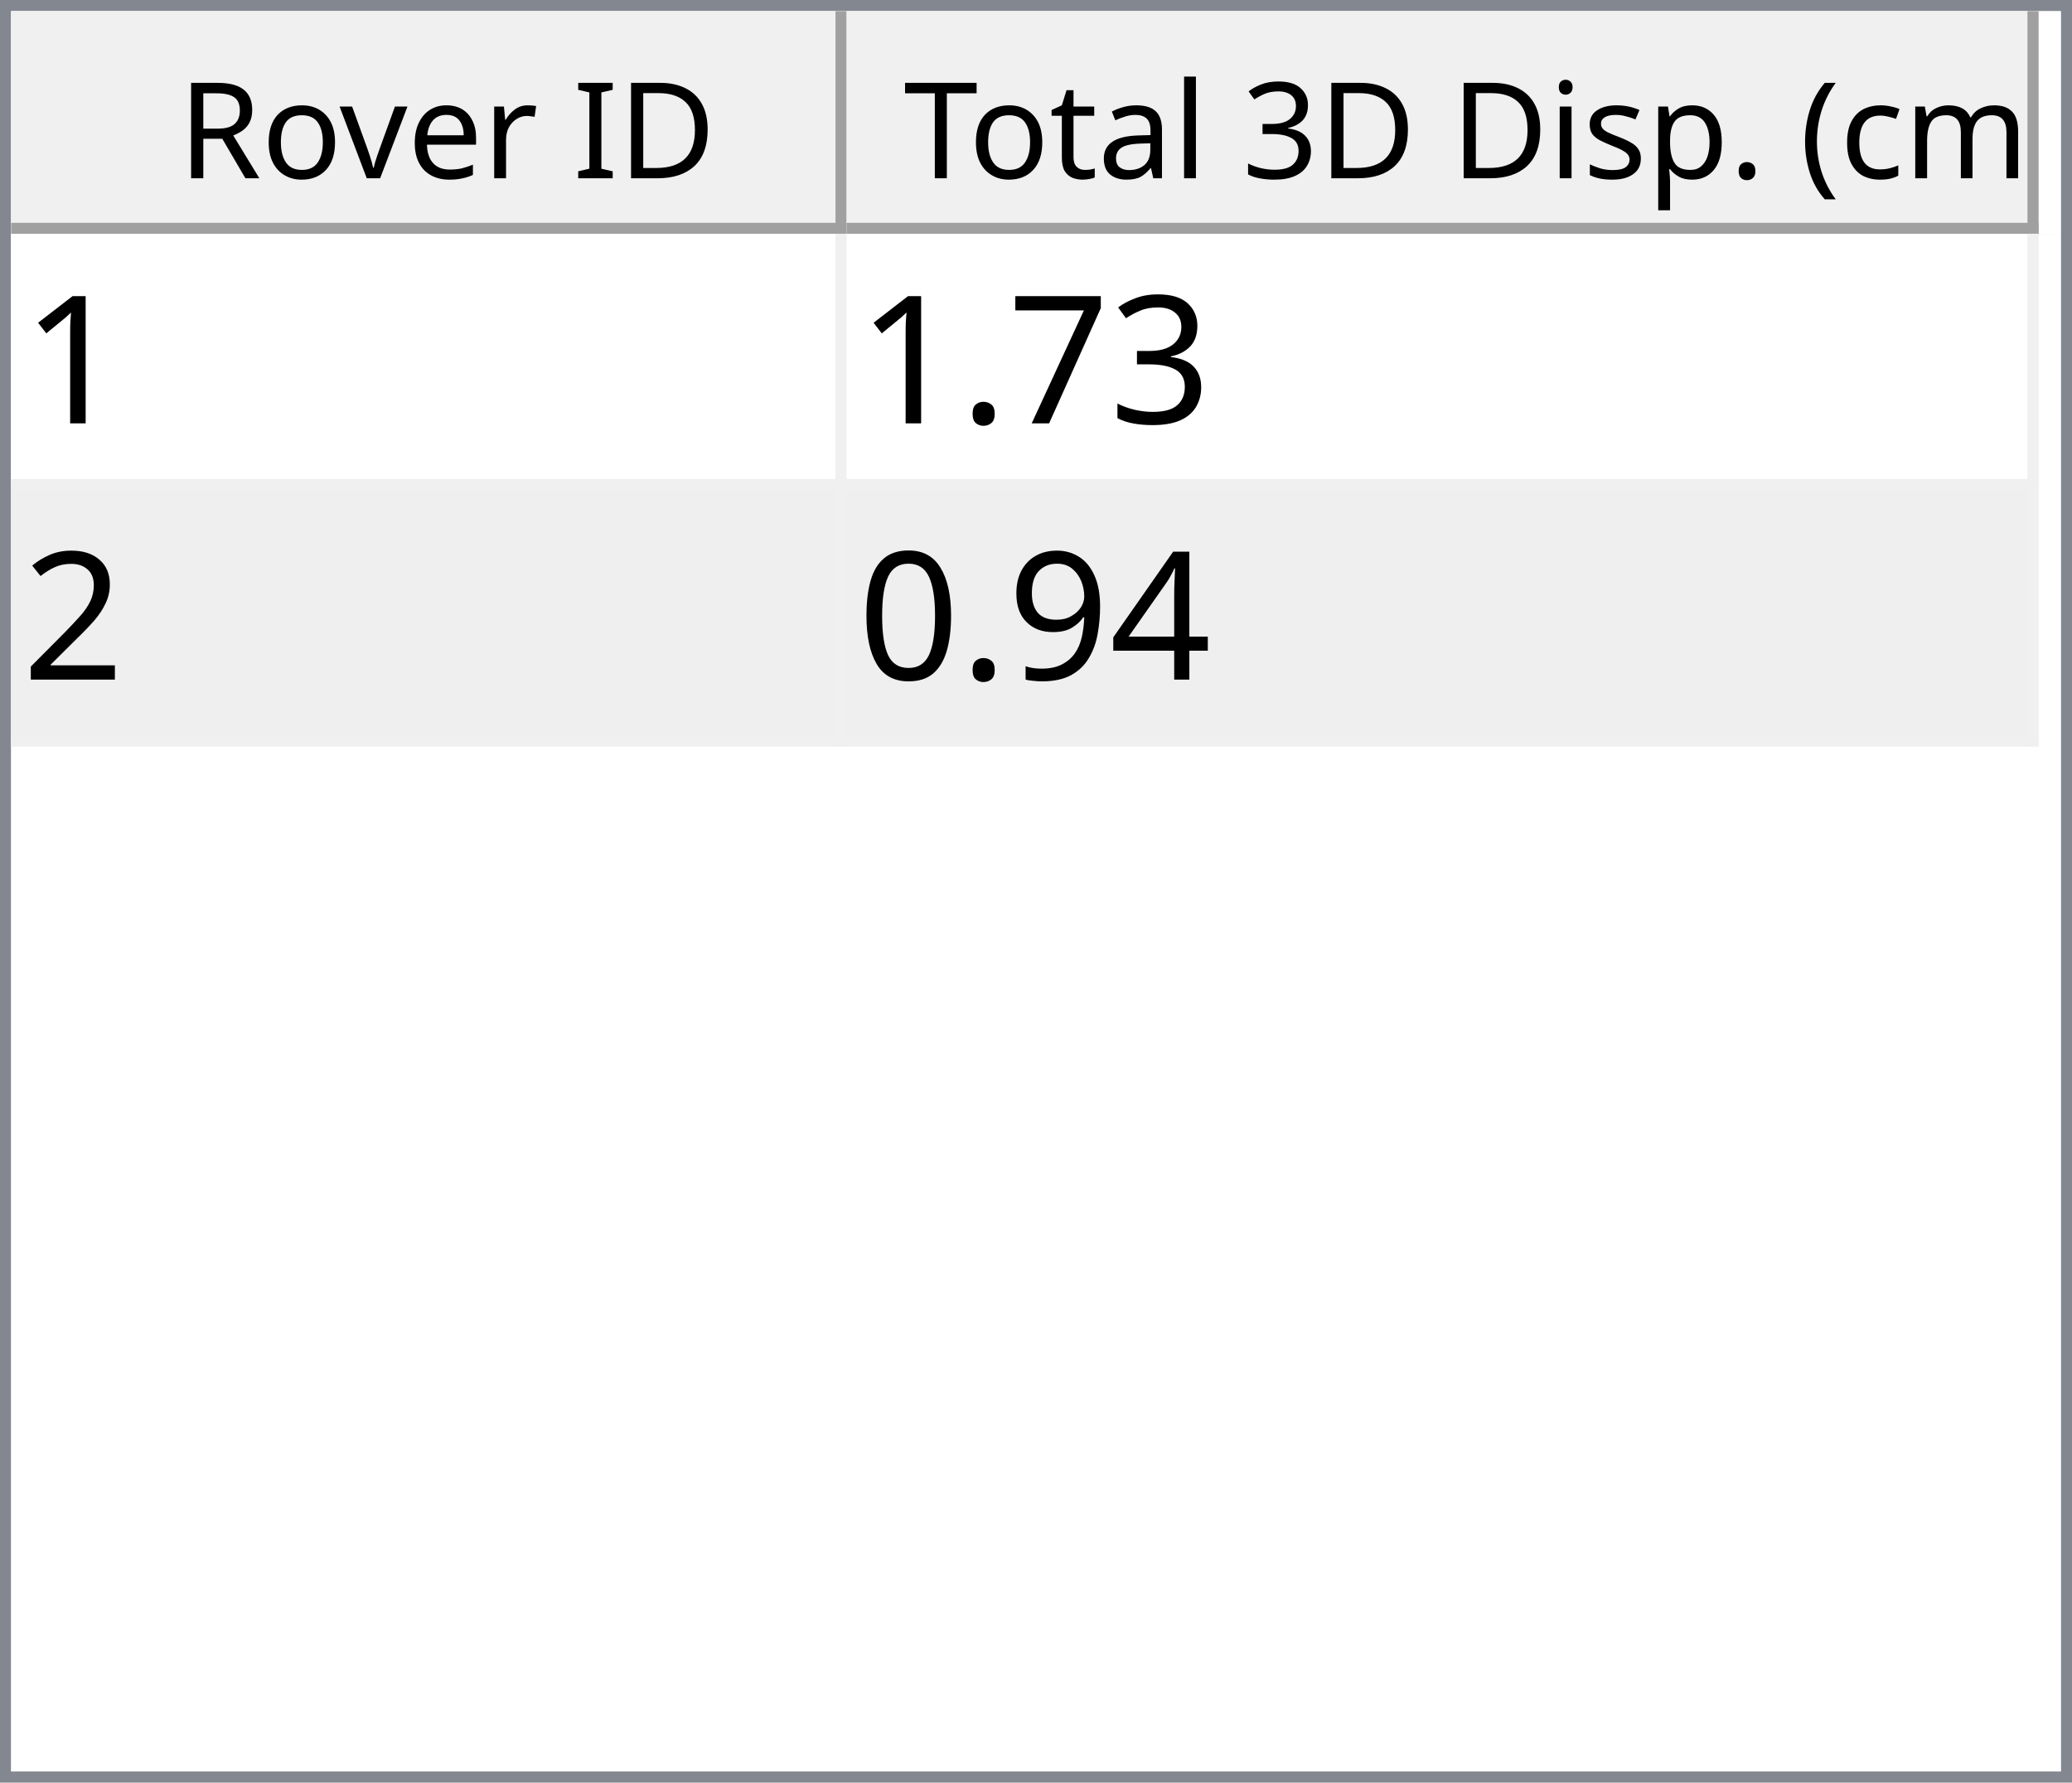
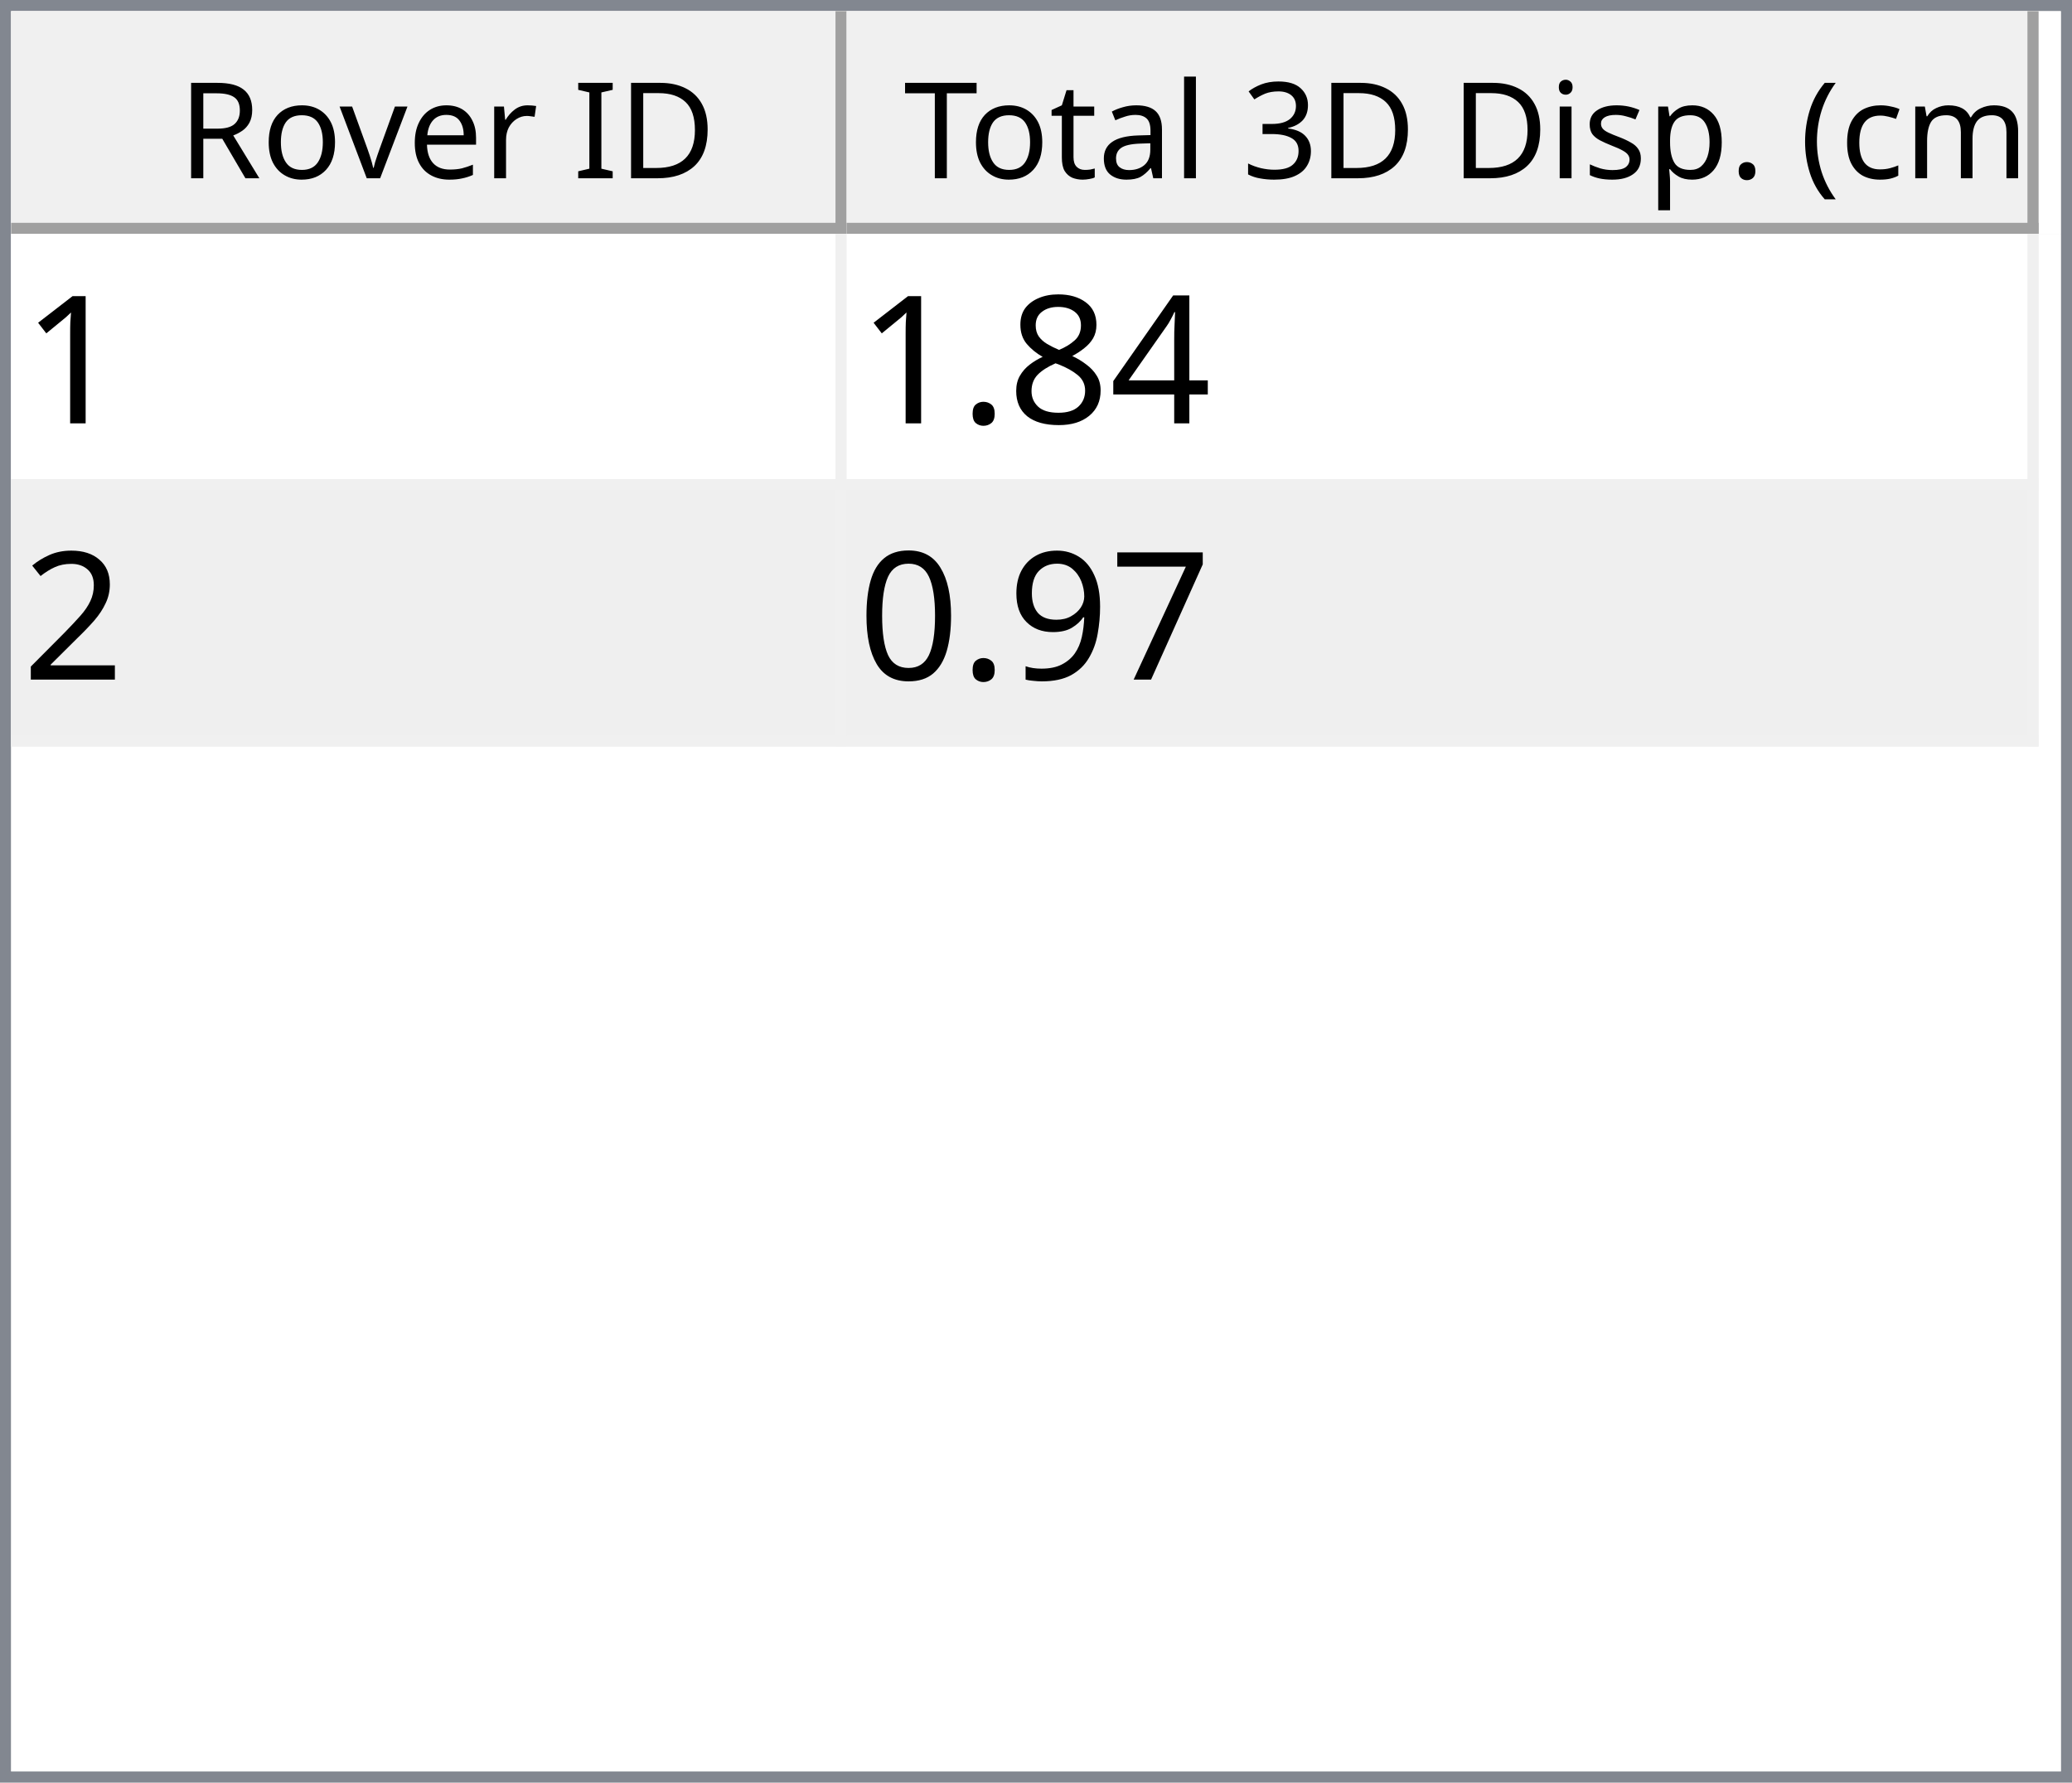
<svg xmlns="http://www.w3.org/2000/svg" style="fill-opacity:1; color-rendering:auto; color-interpolation:auto; text-rendering:auto; stroke:black; stroke-linecap:square; stroke-miterlimit:10; shape-rendering:auto; stroke-opacity:1; fill:black; stroke-dasharray:none; font-weight:normal; stroke-width:1; font-family:'Dialog'; font-style:normal; stroke-linejoin:miter; font-size:12px; stroke-dashoffset:0; image-rendering:auto;" width="186" height="160">
  <defs id="genericDefs" />
  <g>
    <defs id="defs1">
      <clipPath clipPathUnits="userSpaceOnUse" id="clipPath1">
        <path d="M0 0 L186 0 L186 160 L0 160 L0 0 Z" />
      </clipPath>
      <clipPath clipPathUnits="userSpaceOnUse" id="clipPath2">
        <path d="M0 0 L0 160 L186 160 L186 0 Z" />
      </clipPath>
      <clipPath clipPathUnits="userSpaceOnUse" id="clipPath3">
        <path d="M0 0 L0 20 L184 20 L184 0 Z" />
      </clipPath>
      <clipPath clipPathUnits="userSpaceOnUse" id="clipPath4">
        <path d="M0 0 L0 20 L75 20 L75 0 Z" />
      </clipPath>
      <clipPath clipPathUnits="userSpaceOnUse" id="clipPath5">
        <path d="M1 1 L1 19 L74 19 L74 1 Z" />
      </clipPath>
      <clipPath clipPathUnits="userSpaceOnUse" id="clipPath6">
        <path d="M0 0 L0 18 L73 18 L73 0 Z" />
      </clipPath>
      <clipPath clipPathUnits="userSpaceOnUse" id="clipPath7">
        <path d="M-0.5 -0.5 L-0.5 19.5 L74.5 19.5 L74.5 -0.5 Z" />
      </clipPath>
      <clipPath clipPathUnits="userSpaceOnUse" id="clipPath8">
        <path d="M0 0 L0 20 L107 20 L107 0 Z" />
      </clipPath>
      <clipPath clipPathUnits="userSpaceOnUse" id="clipPath9">
        <path d="M1 1 L1 19 L106 19 L106 1 Z" />
      </clipPath>
      <clipPath clipPathUnits="userSpaceOnUse" id="clipPath10">
        <path d="M0 0 L0 18 L105 18 L105 0 Z" />
      </clipPath>
      <clipPath clipPathUnits="userSpaceOnUse" id="clipPath11">
        <path d="M-0.5 -0.5 L-0.5 19.5 L106.5 19.5 L106.5 -0.5 Z" />
      </clipPath>
      <clipPath clipPathUnits="userSpaceOnUse" id="clipPath12">
        <path d="M0 0 L0 138 L184 138 L184 0 Z" />
      </clipPath>
      <clipPath clipPathUnits="userSpaceOnUse" id="clipPath13">
        <path d="M0 0 L0 46 L182 46 L182 0 Z" />
      </clipPath>
      <clipPath clipPathUnits="userSpaceOnUse" id="clipPath14">
        <path d="M-0.5 -0.5 L-0.5 45.5 L181.5 45.5 L181.5 -0.5 Z" />
      </clipPath>
      <clipPath clipPathUnits="userSpaceOnUse" id="clipPath15">
        <path d="M0 0 L0 22 L74 22 L74 0 Z" />
      </clipPath>
      <clipPath clipPathUnits="userSpaceOnUse" id="clipPath16">
        <path d="M0 0 L0 22 L106 22 L106 0 Z" />
      </clipPath>
      <font horiz-adv-x="64.551" id="font1">
        <font-face ascent="107.91" descent="25.098" units-per-em="100" style="font-style:normal; font-family:Segoe UI; font-weight:normal;" />
        <missing-glyph horiz-adv-x="64.551" d="M8.109 0 L8.109 68.266 L56.453 68.266 L56.453 0 L8.109 0 ZM15.328 7.234 L49.219 7.234 L49.219 61.031 L15.328 61.031 L15.328 7.234 Z" />
        <glyph unicode="D" horiz-adv-x="70.117" d="M9.188 0 L9.188 70.016 L28.516 70.016 Q65.531 70.016 65.531 35.891 Q65.531 19.672 55.25 9.836 Q44.969 0 27.734 0 L9.188 0 ZM17.391 62.594 L17.391 7.422 L27.828 7.422 Q41.609 7.422 49.273 14.797 Q56.938 22.172 56.938 35.688 Q56.938 62.594 28.328 62.594 L17.391 62.594 Z" />
        <glyph unicode="I" horiz-adv-x="26.611" d="M17.391 0 L9.188 0 L9.188 70.016 L17.391 70.016 L17.391 0 Z" />
        <glyph unicode=" " horiz-adv-x="27.393" d="" />
        <glyph unicode="r" horiz-adv-x="34.766" d="M34.188 41.891 Q32.078 43.5 28.125 43.5 Q23 43.5 19.555 38.672 Q16.109 33.844 16.109 25.484 L16.109 0 L8.109 0 L8.109 50 L16.109 50 L16.109 39.703 L16.312 39.703 Q18.016 44.969 21.531 47.922 Q25.047 50.875 29.391 50.875 Q32.516 50.875 34.188 50.203 L34.188 41.891 Z" />
        <glyph unicode="e" horiz-adv-x="52.295" d="M48.297 23 L12.984 23 Q13.188 14.656 17.484 10.109 Q21.781 5.562 29.297 5.562 Q37.75 5.562 44.828 11.141 L44.828 3.609 Q38.234 -1.172 27.391 -1.172 Q16.797 -1.172 10.742 5.641 Q4.688 12.453 4.688 24.812 Q4.688 36.469 11.305 43.82 Q17.922 51.172 27.734 51.172 Q37.547 51.172 42.922 44.828 Q48.297 38.484 48.297 27.203 L48.297 23 ZM40.094 29.781 Q40.047 36.719 36.75 40.578 Q33.453 44.438 27.594 44.438 Q21.922 44.438 17.969 40.383 Q14.016 36.328 13.094 29.781 L40.094 29.781 Z" />
        <glyph unicode="v" horiz-adv-x="47.9" d="M47.406 50 L27.484 0 L19.625 0 L0.688 50 L9.469 50 L22.172 13.672 Q23.578 9.672 23.922 6.688 L24.125 6.688 Q24.609 10.453 25.688 13.484 L38.969 50 L47.406 50 Z" />
        <glyph unicode="o" horiz-adv-x="58.594" d="M29 -1.172 Q17.922 -1.172 11.305 5.836 Q4.688 12.844 4.688 24.422 Q4.688 37.016 11.57 44.094 Q18.453 51.172 30.172 51.172 Q41.359 51.172 47.633 44.289 Q53.906 37.406 53.906 25.203 Q53.906 13.234 47.141 6.031 Q40.375 -1.172 29 -1.172 ZM29.594 44.438 Q21.875 44.438 17.383 39.188 Q12.891 33.938 12.891 24.703 Q12.891 15.828 17.43 10.695 Q21.969 5.562 29.594 5.562 Q37.359 5.562 41.531 10.594 Q45.703 15.625 45.703 24.906 Q45.703 34.281 41.531 39.359 Q37.359 44.438 29.594 44.438 Z" />
        <glyph unicode="R" horiz-adv-x="59.814" d="M59.375 0 L49.609 0 L37.891 19.625 Q36.281 22.359 34.766 24.289 Q33.25 26.219 31.664 27.438 Q30.078 28.656 28.25 29.219 Q26.422 29.781 24.125 29.781 L17.391 29.781 L17.391 0 L9.188 0 L9.188 70.016 L30.078 70.016 Q34.672 70.016 38.555 68.867 Q42.438 67.719 45.289 65.375 Q48.141 63.031 49.758 59.547 Q51.375 56.062 51.375 51.375 Q51.375 47.703 50.273 44.656 Q49.172 41.609 47.148 39.211 Q45.125 36.812 42.266 35.133 Q39.406 33.453 35.844 32.516 L35.844 32.328 Q37.594 31.547 38.891 30.547 Q40.188 29.547 41.359 28.18 Q42.531 26.812 43.68 25.078 Q44.828 23.344 46.234 21.047 L59.375 0 ZM17.391 62.594 L17.391 37.203 L28.516 37.203 Q31.594 37.203 34.203 38.133 Q36.812 39.062 38.719 40.797 Q40.625 42.531 41.703 45.047 Q42.781 47.562 42.781 50.688 Q42.781 56.297 39.141 59.445 Q35.5 62.594 28.609 62.594 L17.391 62.594 Z" />
        <glyph unicode=")" horiz-adv-x="30.176" d="M8.297 -15.922 L1.172 -15.922 Q16.406 2.344 16.406 26.812 Q16.406 51.469 1.078 70.016 L8.297 70.016 Q23.531 52.156 23.531 26.703 Q23.531 1.375 8.297 -15.922 Z" />
        <glyph unicode="m" horiz-adv-x="86.133" d="M79.109 0 L71.094 0 L71.094 28.719 Q71.094 37.016 68.531 40.727 Q65.969 44.438 59.906 44.438 Q54.781 44.438 51.195 39.75 Q47.609 35.062 47.609 28.516 L47.609 0 L39.594 0 L39.594 29.688 Q39.594 44.438 28.219 44.438 Q22.953 44.438 19.531 40.016 Q16.109 35.594 16.109 28.516 L16.109 0 L8.109 0 L8.109 50 L16.109 50 L16.109 42.094 L16.312 42.094 Q21.625 51.172 31.844 51.172 Q36.969 51.172 40.773 48.312 Q44.578 45.453 46 40.828 Q51.562 51.172 62.594 51.172 Q79.109 51.172 79.109 30.812 L79.109 0 Z" />
        <glyph unicode="c" horiz-adv-x="46.191" d="M42.188 2.297 Q36.422 -1.172 28.516 -1.172 Q17.828 -1.172 11.258 5.789 Q4.688 12.75 4.688 23.828 Q4.688 36.188 11.766 43.68 Q18.844 51.172 30.672 51.172 Q37.25 51.172 42.281 48.734 L42.281 40.531 Q36.719 44.438 30.375 44.438 Q22.703 44.438 17.797 38.945 Q12.891 33.453 12.891 24.516 Q12.891 15.719 17.508 10.641 Q22.125 5.562 29.891 5.562 Q36.422 5.562 42.188 9.906 L42.188 2.297 Z" />
        <glyph unicode="(" horiz-adv-x="30.176" d="M29.109 -15.922 L21.969 -15.922 Q6.844 1.375 6.844 26.703 Q6.844 52.156 21.969 70.016 L29.203 70.016 Q13.875 51.469 13.875 26.812 Q13.875 2.344 29.109 -15.922 Z" />
        <glyph unicode="." horiz-adv-x="21.68" d="M10.891 -1.078 Q8.641 -1.078 7.055 0.539 Q5.469 2.156 5.469 4.391 Q5.469 6.641 7.055 8.273 Q8.641 9.906 10.891 9.906 Q13.188 9.906 14.797 8.273 Q16.406 6.641 16.406 4.391 Q16.406 2.156 14.797 0.539 Q13.188 -1.078 10.891 -1.078 Z" />
        <glyph unicode="p" horiz-adv-x="58.789" d="M16.312 7.234 L16.109 7.234 L16.109 -23 L8.109 -23 L8.109 50 L16.109 50 L16.109 41.219 L16.312 41.219 Q22.219 51.172 33.594 51.172 Q43.266 51.172 48.688 44.461 Q54.109 37.75 54.109 26.469 Q54.109 13.922 48 6.375 Q41.891 -1.172 31.297 -1.172 Q21.578 -1.172 16.312 7.234 ZM16.109 27.391 L16.109 20.406 Q16.109 14.203 20.141 9.883 Q24.172 5.562 30.375 5.562 Q37.641 5.562 41.773 11.133 Q45.906 16.703 45.906 26.609 Q45.906 34.969 42.047 39.703 Q38.188 44.438 31.594 44.438 Q24.609 44.438 20.359 39.578 Q16.109 34.719 16.109 27.391 Z" />
        <glyph unicode="s" horiz-adv-x="42.432" d="M5.078 1.812 L5.078 10.406 Q11.625 5.562 19.484 5.562 Q30.031 5.562 30.031 12.594 Q30.031 14.594 29.125 15.992 Q28.219 17.391 26.68 18.461 Q25.141 19.531 23.07 20.383 Q21 21.234 18.609 22.172 Q15.281 23.484 12.766 24.828 Q10.25 26.172 8.57 27.859 Q6.891 29.547 6.031 31.695 Q5.172 33.844 5.172 36.719 Q5.172 40.234 6.789 42.945 Q8.406 45.656 11.086 47.484 Q13.766 49.312 17.211 50.242 Q20.656 51.172 24.312 51.172 Q30.812 51.172 35.938 48.922 L35.938 40.828 Q30.422 44.438 23.25 44.438 Q21 44.438 19.195 43.922 Q17.391 43.406 16.094 42.477 Q14.797 41.547 14.086 40.258 Q13.375 38.969 13.375 37.406 Q13.375 35.453 14.086 34.133 Q14.797 32.812 16.164 31.789 Q17.531 30.766 19.484 29.938 Q21.438 29.109 23.922 28.125 Q27.25 26.859 29.883 25.516 Q32.516 24.172 34.375 22.484 Q36.234 20.797 37.234 18.602 Q38.234 16.406 38.234 13.375 Q38.234 9.672 36.602 6.938 Q34.969 4.203 32.234 2.398 Q29.5 0.594 25.93 -0.289 Q22.359 -1.172 18.453 -1.172 Q10.75 -1.172 5.078 1.812 Z" />
        <glyph unicode="i" horiz-adv-x="24.219" d="M12.203 62.703 Q10.062 62.703 8.547 64.164 Q7.031 65.625 7.031 67.875 Q7.031 70.125 8.547 71.609 Q10.062 73.094 12.203 73.094 Q14.406 73.094 15.945 71.609 Q17.484 70.125 17.484 67.875 Q17.484 65.719 15.945 64.211 Q14.406 62.703 12.203 62.703 ZM16.109 0 L8.109 0 L8.109 50 L16.109 50 L16.109 0 Z" />
        <glyph unicode="3" horiz-adv-x="53.906" d="M46.531 19.828 Q46.531 15.094 44.75 11.211 Q42.969 7.328 39.719 4.57 Q36.469 1.812 31.93 0.297 Q27.391 -1.219 21.922 -1.219 Q11.922 -1.219 6 2.594 L6 11.188 Q13.094 5.609 22.219 5.609 Q25.875 5.609 28.828 6.539 Q31.781 7.469 33.906 9.227 Q36.031 10.984 37.18 13.477 Q38.328 15.969 38.328 19.094 Q38.328 32.812 18.797 32.812 L12.984 32.812 L12.984 39.594 L18.5 39.594 Q35.797 39.594 35.797 52.484 Q35.797 64.406 22.609 64.406 Q15.188 64.406 8.688 59.422 L8.688 67.188 Q15.375 71.188 24.609 71.188 Q29 71.188 32.57 69.969 Q36.141 68.75 38.68 66.555 Q41.219 64.359 42.609 61.281 Q44 58.203 44 54.5 Q44 40.672 30.031 36.719 L30.031 36.531 Q33.594 36.141 36.625 34.797 Q39.656 33.453 41.852 31.305 Q44.047 29.156 45.289 26.25 Q46.531 23.344 46.531 19.828 Z" />
        <glyph unicode="l" horiz-adv-x="24.219" d="M16.109 0 L8.109 0 L8.109 74.031 L16.109 74.031 L16.109 0 Z" />
        <glyph unicode="a" horiz-adv-x="50.879" d="M43.891 0 L35.891 0 L35.891 7.812 L35.688 7.812 Q30.469 -1.172 20.312 -1.172 Q12.844 -1.172 8.617 2.781 Q4.391 6.734 4.391 13.281 Q4.391 27.297 20.906 29.594 L35.891 31.688 Q35.891 44.438 25.594 44.438 Q16.547 44.438 9.281 38.281 L9.281 46.484 Q16.656 51.172 26.266 51.172 Q43.891 51.172 43.891 32.516 L43.891 0 ZM35.891 25.297 L23.828 23.641 Q18.266 22.859 15.43 20.875 Q12.594 18.891 12.594 13.875 Q12.594 10.203 15.211 7.883 Q17.828 5.562 22.172 5.562 Q28.125 5.562 32.008 9.742 Q35.891 13.922 35.891 20.312 L35.891 25.297 Z" />
        <glyph unicode="t" horiz-adv-x="33.887" d="M31.297 0.484 Q28.469 -1.078 23.828 -1.078 Q10.688 -1.078 10.688 13.578 L10.688 43.172 L2.094 43.172 L2.094 50 L10.688 50 L10.688 62.203 L18.703 64.797 L18.703 50 L31.297 50 L31.297 43.172 L18.703 43.172 L18.703 14.984 Q18.703 9.969 20.414 7.82 Q22.125 5.672 26.078 5.672 Q29.109 5.672 31.297 7.328 L31.297 0.484 Z" />
        <glyph unicode="T" horiz-adv-x="52.393" d="M50.594 62.594 L30.375 62.594 L30.375 0 L22.172 0 L22.172 62.594 L2 62.594 L2 70.016 L50.594 70.016 L50.594 62.594 Z" />
      </font>
      <font horiz-adv-x="75.0" id="font2">
        <font-face ascent="100.537" descent="21.973" units-per-em="100" style="font-style:normal; font-family:sans-serif; font-weight:normal;" />
        <missing-glyph horiz-adv-x="75.0" d="M12.5 0 L12.5 62.5 L62.5 62.5 L62.5 0 L12.5 0 ZM14.062 1.562 L60.938 1.562 L60.938 60.938 L14.062 60.938 L14.062 1.562 Z" />
        <glyph unicode="1" horiz-adv-x="55.615" d="M37.25 0 L28.469 0 L28.469 56 Q25.297 52.984 20.141 49.953 Q14.984 46.922 10.891 45.406 L10.891 53.906 Q18.266 57.375 23.781 62.305 Q29.297 67.234 31.594 71.875 L37.25 71.875 L37.25 0 Z" />
-         <glyph unicode="3" horiz-adv-x="55.615" d="M4.203 18.891 L12.984 20.062 Q14.5 12.594 18.141 9.297 Q21.781 6 27 6 Q33.203 6 37.477 10.297 Q41.75 14.594 41.75 20.953 Q41.75 27 37.797 30.93 Q33.844 34.859 27.734 34.859 Q25.25 34.859 21.531 33.891 L22.516 41.609 Q23.391 41.5 23.922 41.5 Q29.547 41.5 34.039 44.43 Q38.531 47.359 38.531 53.469 Q38.531 58.297 35.258 61.477 Q31.984 64.656 26.812 64.656 Q21.688 64.656 18.266 61.43 Q14.844 58.203 13.875 51.766 L5.078 53.328 Q6.688 62.156 12.398 67.016 Q18.109 71.875 26.609 71.875 Q32.469 71.875 37.398 69.359 Q42.328 66.844 44.945 62.5 Q47.562 58.156 47.562 53.266 Q47.562 48.641 45.07 44.828 Q42.578 41.016 37.703 38.766 Q44.047 37.312 47.562 32.695 Q51.078 28.078 51.078 21.141 Q51.078 11.766 44.242 5.25 Q37.406 -1.266 26.953 -1.266 Q17.531 -1.266 11.305 4.352 Q5.078 9.969 4.203 18.891 Z" />
-         <glyph unicode="7" horiz-adv-x="55.615" d="M4.734 62.203 L4.734 70.656 L51.078 70.656 L51.078 63.812 Q44.234 56.547 37.523 44.484 Q30.812 32.422 27.156 19.672 Q24.516 10.688 23.781 0 L14.75 0 Q14.891 8.453 18.062 20.414 Q21.234 32.375 27.172 43.484 Q33.109 54.594 39.797 62.203 L4.734 62.203 Z" />
+         <glyph unicode="4" horiz-adv-x="55.615" d="M32.328 0 L32.328 17.141 L1.266 17.141 L1.266 25.203 L33.938 71.578 L41.109 71.578 L41.109 25.203 L50.781 25.203 L50.781 17.141 L41.109 17.141 L41.109 0 L32.328 0 ZM32.328 25.203 L32.328 57.469 L9.906 25.203 L32.328 25.203 Z" />
+         <glyph unicode="8" horiz-adv-x="55.615" d="M17.672 38.812 Q12.203 40.828 9.57 44.539 Q6.938 48.25 6.938 53.422 Q6.938 61.234 12.555 66.555 Q18.172 71.875 27.484 71.875 Q36.859 71.875 42.578 66.43 Q48.297 60.984 48.297 53.172 Q48.297 48.188 45.68 44.508 Q43.062 40.828 37.75 38.812 Q44.344 36.672 47.781 31.883 Q51.219 27.094 51.219 20.453 Q51.219 11.281 44.727 5.031 Q38.234 -1.219 27.641 -1.219 Q17.047 -1.219 10.547 5.055 Q4.047 11.328 4.047 20.703 Q4.047 27.688 7.594 32.398 Q11.141 37.109 17.672 38.812 ZM15.922 53.719 Q15.922 48.641 19.195 45.414 Q22.469 42.188 27.688 42.188 Q32.766 42.188 36.016 45.383 Q39.266 48.578 39.266 53.219 Q39.266 58.062 35.914 61.359 Q32.562 64.656 27.594 64.656 Q22.562 64.656 19.242 61.43 Q15.922 58.203 15.922 53.719 ZM13.094 20.656 Q13.094 16.891 14.875 13.375 Q16.656 9.859 20.172 7.93 Q23.688 6 27.734 6 Q34.031 6 38.133 10.055 Q42.234 14.109 42.234 20.359 Q42.234 26.703 38.016 30.859 Q33.797 35.016 27.438 35.016 Q21.234 35.016 17.164 30.914 Q13.094 26.812 13.094 20.656 Z" />
        <glyph unicode="." horiz-adv-x="27.783" d="M9.078 0 L9.078 10.016 L19.094 10.016 L19.094 0 L9.078 0 Z" />
        <glyph unicode="2" horiz-adv-x="55.615" d="M50.344 8.453 L50.344 0 L3.031 0 Q2.938 3.172 4.047 6.109 Q5.859 10.938 9.836 15.625 Q13.812 20.312 21.344 26.469 Q33.016 36.031 37.117 41.625 Q41.219 47.219 41.219 52.203 Q41.219 57.422 37.477 61.008 Q33.734 64.594 27.734 64.594 Q21.391 64.594 17.578 60.789 Q13.766 56.984 13.719 50.25 L4.688 51.172 Q5.609 61.281 11.664 66.578 Q17.719 71.875 27.938 71.875 Q38.234 71.875 44.242 66.164 Q50.25 60.453 50.25 52 Q50.25 47.703 48.492 43.555 Q46.734 39.406 42.656 34.812 Q38.578 30.219 29.109 22.219 Q21.188 15.578 18.945 13.211 Q16.703 10.844 15.234 8.453 L50.344 8.453 Z" />
-         <glyph unicode="4" horiz-adv-x="55.615" d="M32.328 0 L32.328 17.141 L1.266 17.141 L1.266 25.203 L33.938 71.578 L41.109 71.578 L41.109 25.203 L50.781 25.203 L50.781 17.141 L41.109 17.141 L41.109 0 L32.328 0 ZM32.328 25.203 L32.328 57.469 L9.906 25.203 L32.328 25.203 Z" />
+         <glyph unicode="7" horiz-adv-x="55.615" d="M4.734 62.203 L4.734 70.656 L51.078 70.656 L51.078 63.812 Q44.234 56.547 37.523 44.484 Q30.812 32.422 27.156 19.672 Q24.516 10.688 23.781 0 L14.75 0 Q14.891 8.453 18.062 20.414 Q21.234 32.375 27.172 43.484 Q33.109 54.594 39.797 62.203 L4.734 62.203 Z" />
        <glyph unicode="9" horiz-adv-x="55.615" d="M5.469 16.547 L13.922 17.328 Q14.984 11.375 18.016 8.688 Q21.047 6 25.781 6 Q29.828 6 32.883 7.859 Q35.938 9.719 37.891 12.82 Q39.844 15.922 41.164 21.195 Q42.484 26.469 42.484 31.938 Q42.484 32.516 42.438 33.688 Q39.797 29.5 35.234 26.883 Q30.672 24.266 25.344 24.266 Q16.453 24.266 10.305 30.711 Q4.156 37.156 4.156 47.703 Q4.156 58.594 10.578 65.234 Q17 71.875 26.656 71.875 Q33.641 71.875 39.43 68.117 Q45.219 64.359 48.219 57.398 Q51.219 50.438 51.219 37.25 Q51.219 23.531 48.242 15.406 Q45.266 7.281 39.383 3.031 Q33.5 -1.219 25.594 -1.219 Q17.188 -1.219 11.867 3.445 Q6.547 8.109 5.469 16.547 ZM41.453 48.141 Q41.453 55.719 37.43 60.156 Q33.406 64.594 27.734 64.594 Q21.875 64.594 17.531 59.812 Q13.188 55.031 13.188 47.406 Q13.188 40.578 17.312 36.305 Q21.438 32.031 27.484 32.031 Q33.594 32.031 37.523 36.305 Q41.453 40.578 41.453 48.141 Z" />
        <glyph unicode="0" horiz-adv-x="55.615" d="M4.156 35.297 Q4.156 48 6.766 55.742 Q9.375 63.484 14.523 67.68 Q19.672 71.875 27.484 71.875 Q33.25 71.875 37.594 69.555 Q41.938 67.234 44.773 62.867 Q47.609 58.5 49.219 52.227 Q50.828 45.953 50.828 35.297 Q50.828 22.703 48.242 14.969 Q45.656 7.234 40.508 3.008 Q35.359 -1.219 27.484 -1.219 Q17.141 -1.219 11.234 6.203 Q4.156 15.141 4.156 35.297 ZM13.188 35.297 Q13.188 17.672 17.312 11.836 Q21.438 6 27.484 6 Q33.547 6 37.672 11.859 Q41.797 17.719 41.797 35.297 Q41.797 52.984 37.672 58.789 Q33.547 64.594 27.391 64.594 Q21.344 64.594 17.719 59.469 Q13.188 52.938 13.188 35.297 Z" />
      </font>
    </defs>
    <g style="fill:white; stroke:white;">
      <rect x="0" y="0" width="186" style="clip-path:url(#clipPath1); stroke:none;" height="160" />
    </g>
    <g style="fill:white; text-rendering:optimizeSpeed; color-rendering:optimizeSpeed; image-rendering:optimizeSpeed; shape-rendering:crispEdges; stroke:white; color-interpolation:sRGB;">
      <rect x="0" width="186" height="160" y="0" style="stroke:none;" />
      <path style="stroke:none;" d="M0 160 L186 160 L186 0 L0 0 Z" />
    </g>
    <g style="fill:rgb(240,240,240); font-family:'Segoe UI'; stroke:rgb(240,240,240);">
      <rect x="0" y="0" width="186" style="clip-path:url(#clipPath2); stroke:none;" height="160" />
    </g>
    <g style="fill:rgb(130,135,144); font-family:'Segoe UI'; stroke:rgb(130,135,144);">
      <path d="M0 0 L186 0 L186 160 L0 160 L0 0 ZM1 1 L185 1 L185 159 L1 159 L1 1 Z" style="fill-rule:evenodd; clip-path:url(#clipPath2); stroke:none;" />
    </g>
    <g style="fill:white; font-family:'Segoe UI'; stroke:white;" transform="translate(1,1)">
      <rect x="0" y="0" width="184" style="clip-path:url(#clipPath3); stroke:none;" height="20" />
    </g>
    <g style="fill:rgb(240,240,240); font-family:'Segoe UI'; stroke:rgb(240,240,240);" transform="translate(1,1)">
      <rect x="0" y="0" width="75" style="clip-path:url(#clipPath4); stroke:none;" height="20" />
    </g>
    <g style="font-family:'Segoe UI';" transform="translate(2,2)">
      <text x="14" xml:space="preserve" y="14" style="clip-path:url(#clipPath6); stroke:none;">Rover ID</text>
    </g>
    <g style="fill:rgb(160,160,160); font-family:'Segoe UI'; stroke:rgb(160,160,160); stroke-linejoin:bevel;" transform="translate(1.5,1.5)">
      <line x1="74" x2="74" y1="0" style="fill:none; clip-path:url(#clipPath7);" y2="19" />
    </g>
    <g style="fill:rgb(160,160,160); font-family:'Segoe UI'; stroke:rgb(160,160,160); stroke-linejoin:bevel;" transform="matrix(1,0,0,1,1,1) translate(0.5,0.5)">
      <line x1="0" x2="74" y1="19" style="fill:none; clip-path:url(#clipPath7);" y2="19" />
    </g>
    <g style="fill:rgb(240,240,240); font-family:'Segoe UI'; stroke:rgb(240,240,240);" transform="translate(76,1)">
      <rect x="0" y="0" width="107" style="clip-path:url(#clipPath8); stroke:none;" height="20" />
    </g>
    <g style="font-family:'Segoe UI';" transform="translate(77,2)">
      <text x="1" xml:space="preserve" y="14" style="clip-path:url(#clipPath10); stroke:none;"> Total 3D Disp. (cm)</text>
    </g>
    <g style="fill:rgb(160,160,160); font-family:'Segoe UI'; stroke:rgb(160,160,160); stroke-linejoin:bevel;" transform="translate(76.5,1.5)">
      <line x1="106" x2="106" y1="0" style="fill:none; clip-path:url(#clipPath11);" y2="19" />
    </g>
    <g style="fill:rgb(160,160,160); font-family:'Segoe UI'; stroke:rgb(160,160,160); stroke-linejoin:bevel;" transform="matrix(1,0,0,1,76,1) translate(0.5,0.5)">
      <line x1="0" x2="106" y1="19" style="fill:none; clip-path:url(#clipPath11);" y2="19" />
    </g>
    <g style="fill:white; font-family:'Segoe UI'; stroke:white;" transform="translate(1,21)">
      <rect x="0" y="0" width="184" style="clip-path:url(#clipPath12); stroke:none;" height="138" />
    </g>
    <g style="fill:rgb(240,240,240); font-size:16px; font-family:sans-serif; stroke:rgb(240,240,240);" transform="translate(1,21)">
      <rect x="0" y="0" width="182" style="clip-path:url(#clipPath13); stroke:none;" height="46" />
      <line transform="translate(0.5,0.5)" x1="0" x2="181" y1="22" style="clip-path:url(#clipPath14); fill:none; stroke-linejoin:bevel;" y2="22" />
    </g>
    <g transform="matrix(1,0,0,1,1,21) translate(0.5,0.5)" style="fill:rgb(240,240,240); font-size:16px; font-family:sans-serif; stroke:rgb(240,240,240); stroke-linejoin:bevel;">
      <line x1="0" x2="181" y1="45" style="fill:none; clip-path:url(#clipPath14);" y2="45" />
    </g>
    <g transform="matrix(1,0,0,1,1,21) translate(0.5,0.5)" style="fill:rgb(240,240,240); font-size:16px; font-family:sans-serif; stroke:rgb(240,240,240); stroke-linejoin:bevel;">
      <line x1="74" x2="74" y1="0" style="fill:none; clip-path:url(#clipPath14);" y2="45" />
    </g>
    <g transform="matrix(1,0,0,1,1,21) translate(0.5,0.5)" style="fill:rgb(240,240,240); font-size:16px; font-family:sans-serif; stroke:rgb(240,240,240); stroke-linejoin:bevel;">
      <line x1="181" x2="181" y1="0" style="fill:none; clip-path:url(#clipPath14);" y2="45" />
    </g>
    <g style="fill:white; font-size:16px; font-family:sans-serif; stroke:white;" transform="matrix(1,0,0,1,1,21)">
      <rect x="0" y="0" width="74" style="clip-path:url(#clipPath15); stroke:none;" height="22" />
      <text x="1" y="17" style="fill:black; clip-path:url(#clipPath15); stroke:none;" xml:space="preserve">1</text>
    </g>
    <g style="fill:white; font-size:16px; font-family:sans-serif; stroke:white;" transform="matrix(1,0,0,1,1,21) translate(75,0)">
      <rect x="0" y="0" width="106" style="clip-path:url(#clipPath16); stroke:none;" height="22" />
-       <text x="1" y="17" style="fill:black; clip-path:url(#clipPath16); stroke:none;" xml:space="preserve">1.73</text>
+       <text x="1" y="17" style="fill:black; clip-path:url(#clipPath16); stroke:none;" xml:space="preserve">1.84</text>
    </g>
    <g style="fill:rgb(239,239,239); font-size:16px; font-family:sans-serif; stroke:rgb(239,239,239);" transform="matrix(1,0,0,1,1,21) translate(0,23)">
      <rect x="0" y="0" width="74" style="clip-path:url(#clipPath15); stroke:none;" height="22" />
      <text x="1" y="17" style="fill:black; clip-path:url(#clipPath15); stroke:none;" xml:space="preserve">2</text>
    </g>
    <g style="fill:rgb(239,239,239); font-size:16px; font-family:sans-serif; stroke:rgb(239,239,239);" transform="matrix(1,0,0,1,1,21) translate(75,23)">
      <rect x="0" y="0" width="106" style="clip-path:url(#clipPath16); stroke:none;" height="22" />
-       <text x="1" y="17" style="fill:black; clip-path:url(#clipPath16); stroke:none;" xml:space="preserve">0.94</text>
+       <text x="1" y="17" style="fill:black; clip-path:url(#clipPath16); stroke:none;" xml:space="preserve">0.97</text>
    </g>
  </g>
</svg>
